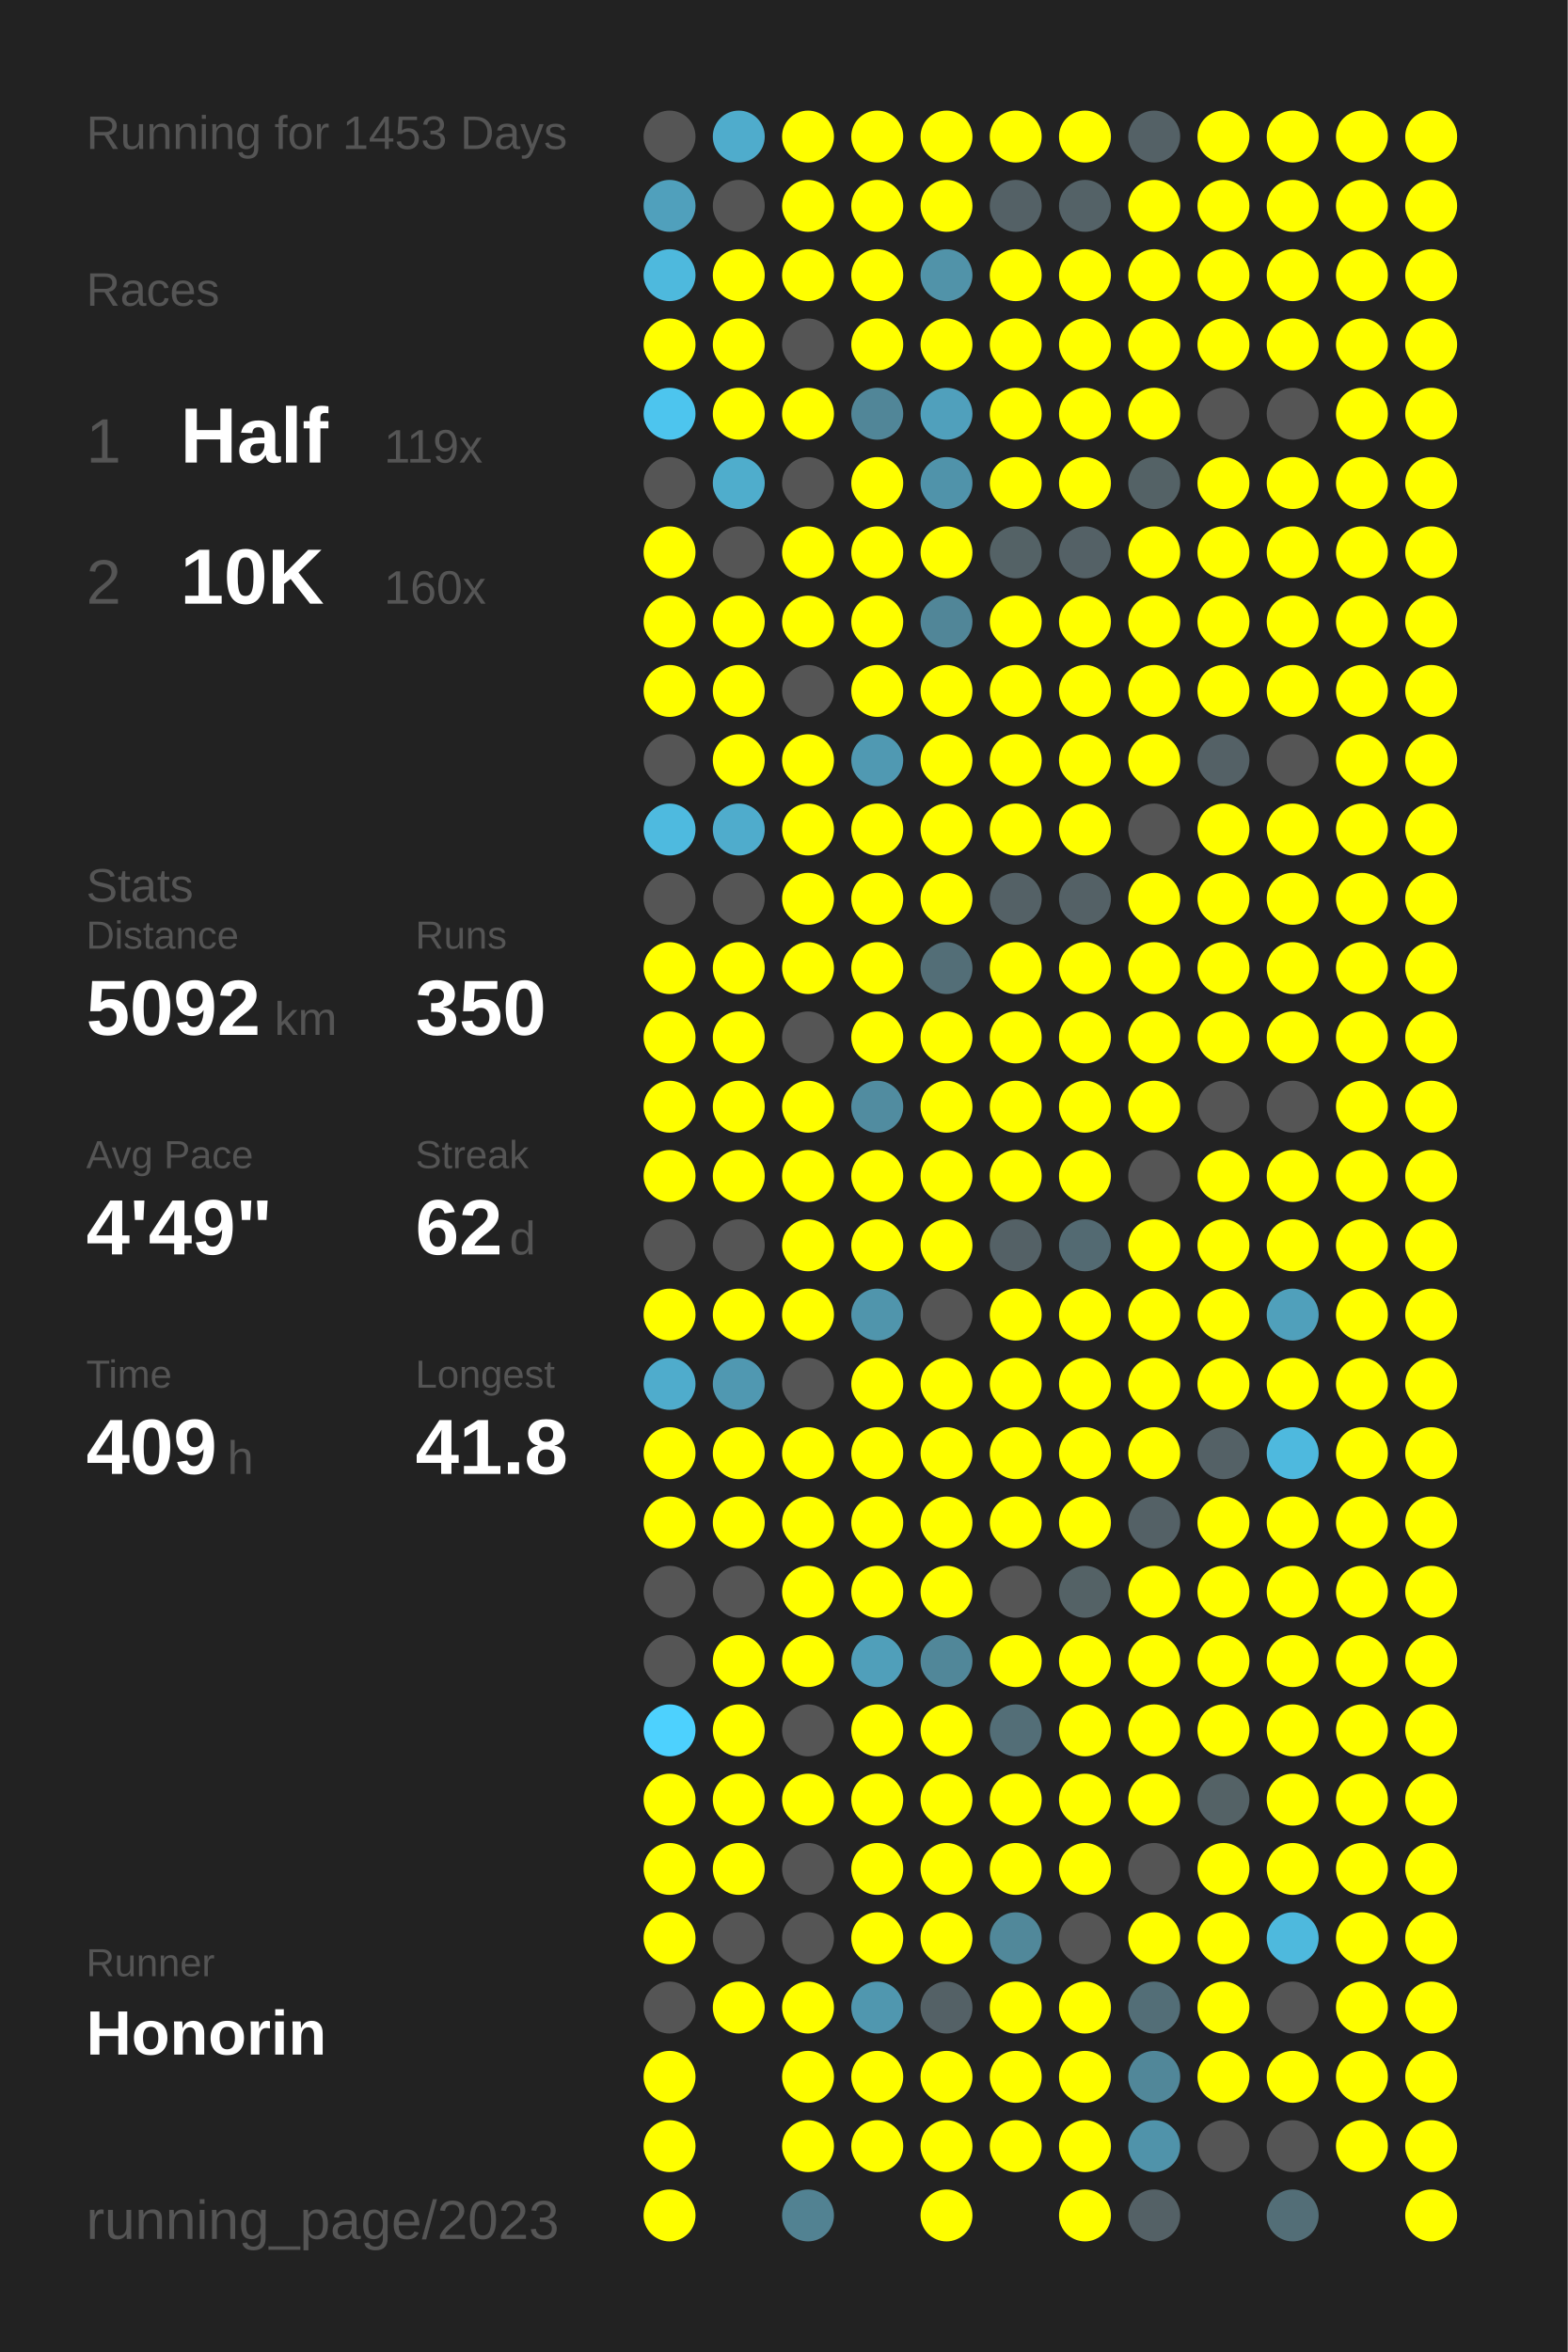
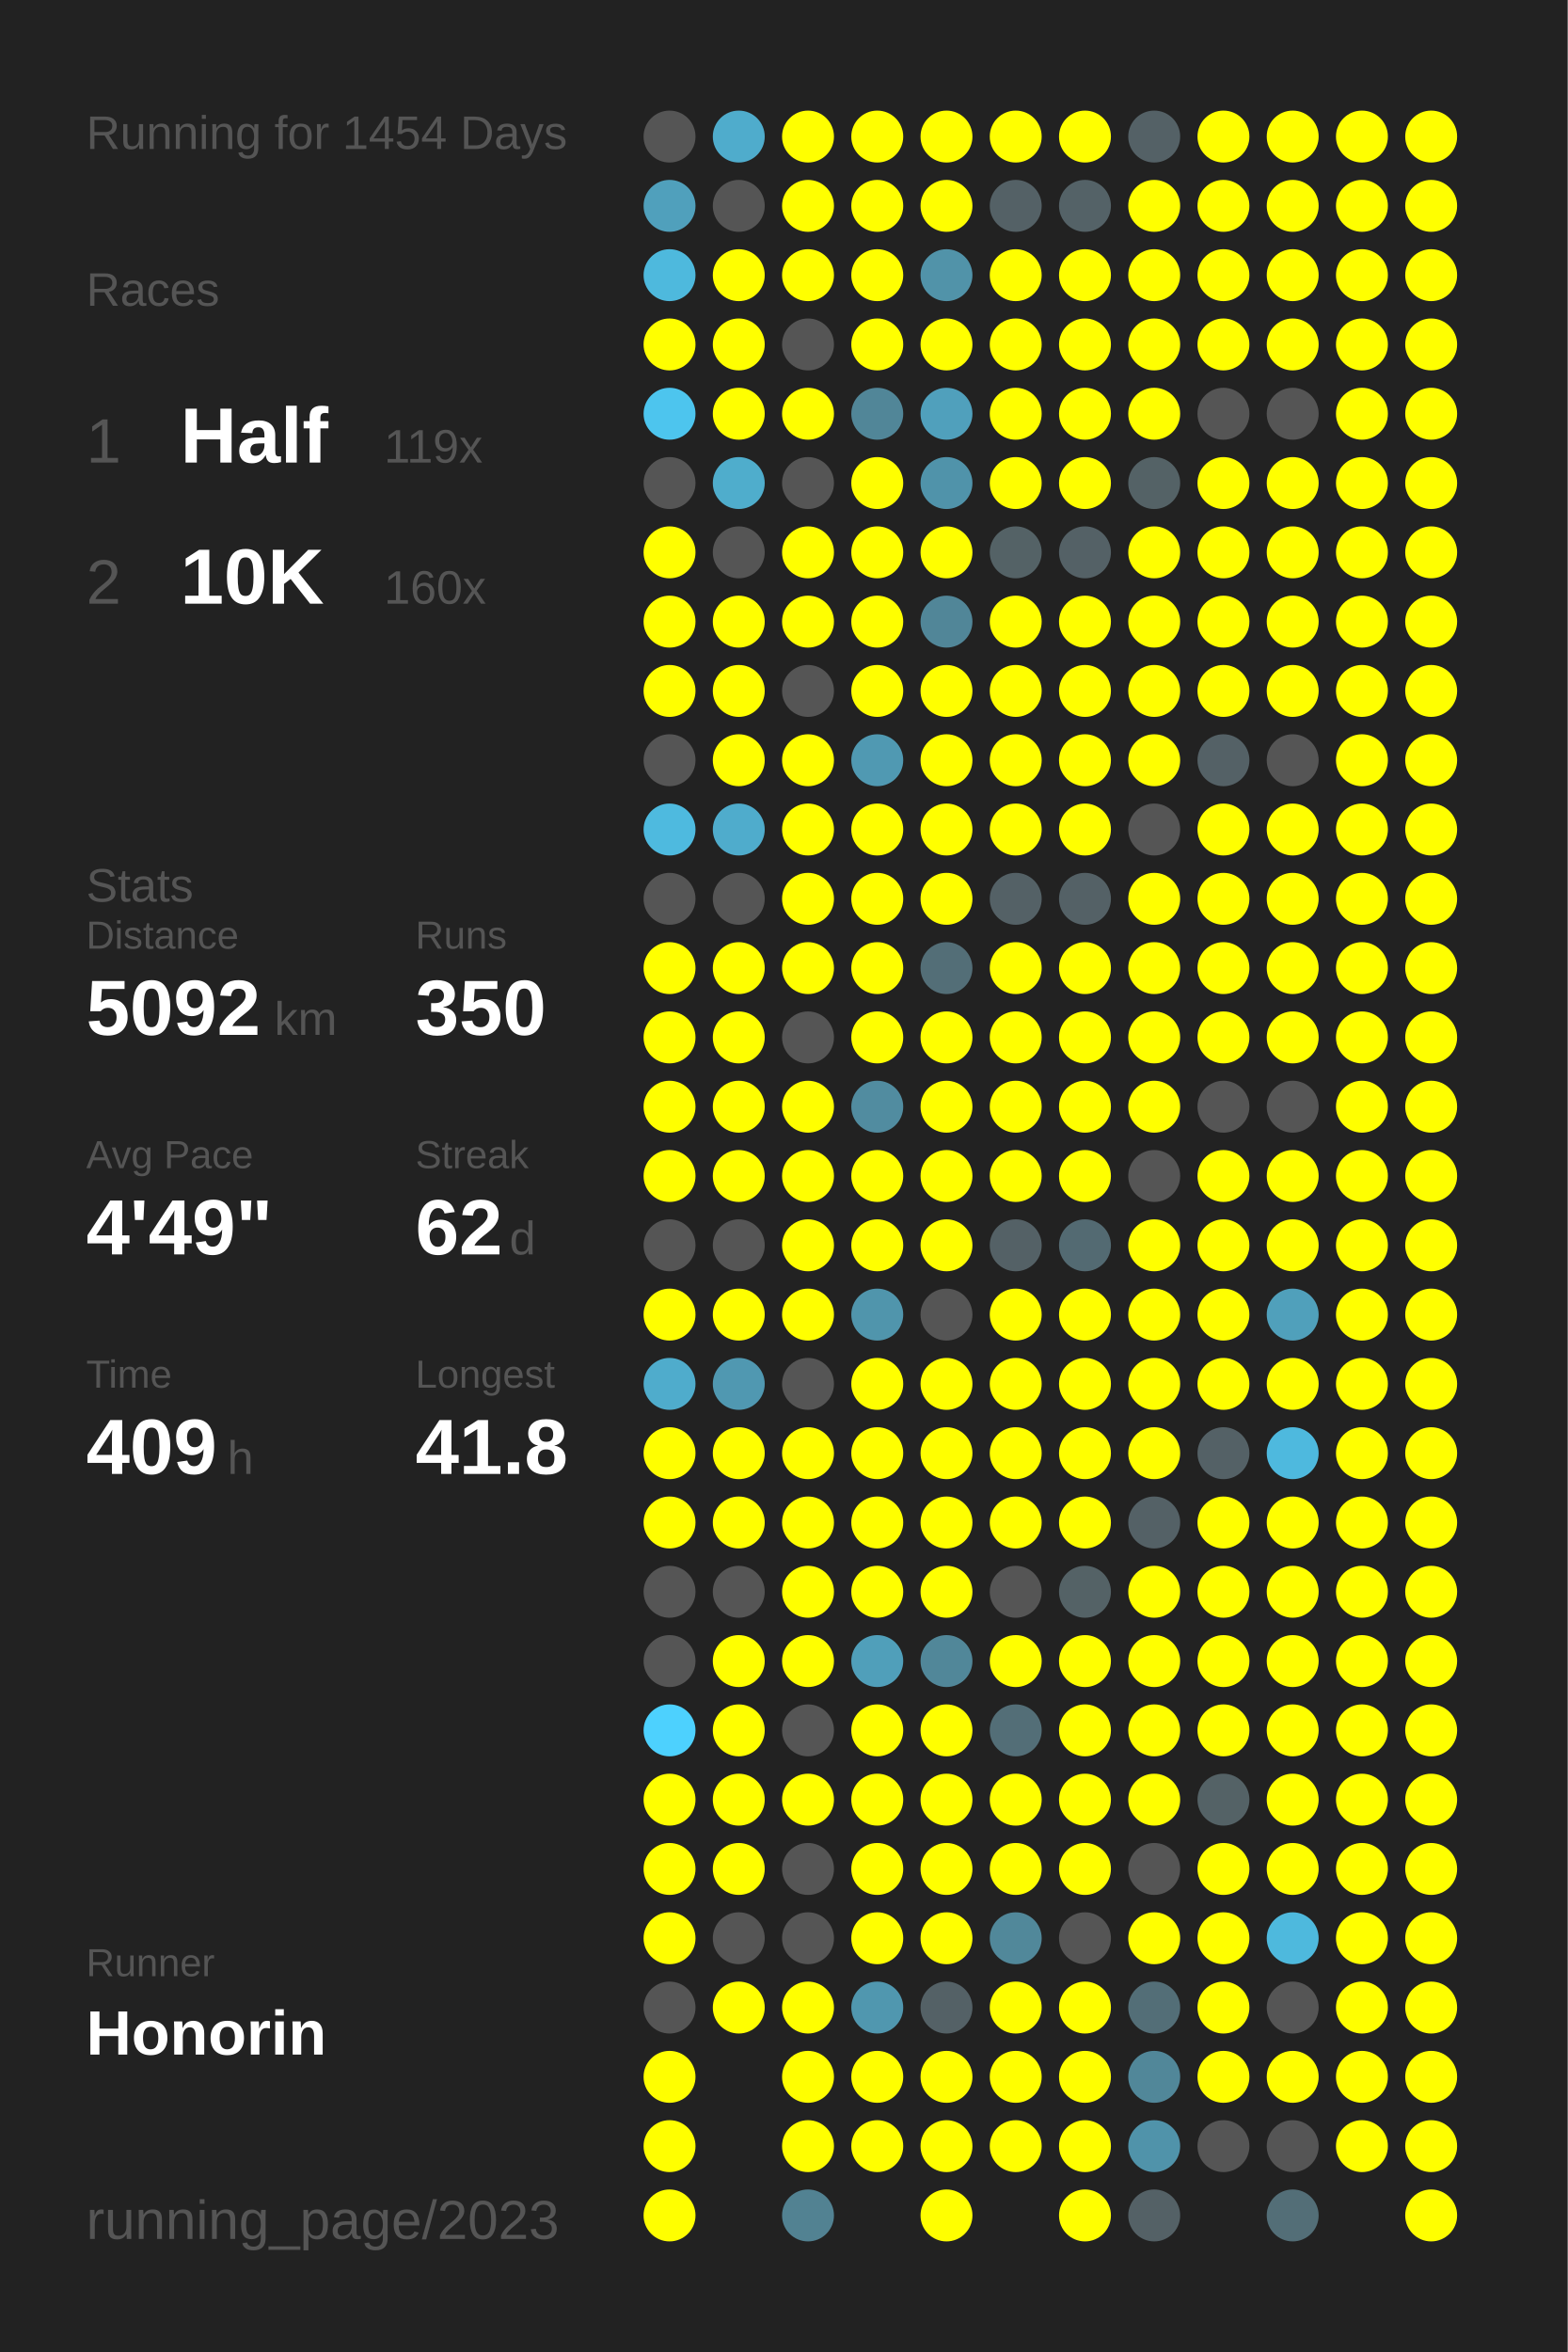
<svg xmlns="http://www.w3.org/2000/svg" baseProfile="full" height="300mm" version="1.1" viewBox="0,0,200,300" width="200mm">
  <defs />
  <rect fill="#222222" height="300" width="200" x="0" y="0" />
-   <text fill="#555555" style="font-size:6px; font-family:Arial;" x="11" y="19">Running for 1453 Days</text>
+   <text fill="#555555" style="font-size:6px; font-family:Arial;" x="11" y="19">Running for 1454 Days</text>
  <text fill="#555555" style="font-size:6px; font-family:Arial;" x="11" y="39">Races</text>
  <text fill="#555555" style="font-size:8px; font-family:Arial;" x="11" y="59">1</text>
  <text fill="#FFFFFF" style="font-size:10px; font-family:Arial; font-weight:bold;" x="23" y="59">Half</text>
  <text fill="#555555" style="font-size:6px; font-family:Arial;" x="49" y="59">119x</text>
  <text fill="#555555" style="font-size:8px; font-family:Arial;" x="11" y="77">2</text>
  <text fill="#FFFFFF" style="font-size:10px; font-family:Arial; font-weight:bold;" x="23" y="77">10K</text>
  <text fill="#555555" style="font-size:6px; font-family:Arial;" x="49" y="77">160x</text>
  <text fill="#555555" style="font-size:6px; font-family:Arial;" x="11" y="115">Stats</text>
  <text fill="#555555" style="font-size:5px; font-family:Arial;" x="11" y="121">Distance</text>
  <text fill="#FFFFFF" style="font-size:10px; font-family:Arial; font-weight:bold;" x="11" y="132">5092</text>
  <text fill="#555555" style="font-size:6px; font-family:Arial;" x="35" y="132">km</text>
  <text fill="#555555" style="font-size:5px; font-family:Arial;" x="53" y="121">Runs</text>
  <text fill="#FFFFFF" style="font-size:10px; font-family:Arial; font-weight:bold;" x="53" y="132">350</text>
  <text fill="#555555" style="font-size:5px; font-family:Arial;" x="11" y="149">Avg Pace</text>
  <text fill="#FFFFFF" style="font-size:10px; font-family:Arial; font-weight:bold;" x="11" y="160">4'49"</text>
  <text fill="#555555" style="font-size:5px; font-family:Arial;" x="53" y="149">Streak</text>
  <text fill="#FFFFFF" style="font-size:10px; font-family:Arial; font-weight:bold;" x="53" y="160">62</text>
  <text fill="#555555" style="font-size:6px; font-family:Arial;" x="65" y="160">d</text>
  <text fill="#555555" style="font-size:5px; font-family:Arial;" x="11" y="177">Time</text>
  <text fill="#FFFFFF" style="font-size:10px; font-family:Arial; font-weight:bold;" x="11" y="188">409</text>
  <text fill="#555555" style="font-size:6px; font-family:Arial;" x="29" y="188">h</text>
  <text fill="#555555" style="font-size:5px; font-family:Arial;" x="53" y="177">Longest</text>
  <text fill="#FFFFFF" style="font-size:10px; font-family:Arial; font-weight:bold;" x="53" y="188">41.8</text>
  <text fill="#555555" style="font-size:5px; font-family:Arial;" x="11" y="252.065">Runner</text>
  <text fill="#FFFFFF" style="font-size:8px; font-family:Arial; font-weight:bold;" x="11" y="262.065">Honorin</text>
  <text fill="#555555" style="font-size:7px; font-family:Arial;" x="11" y="285.581">running_page/2023</text>
  <circle cx="85.417" cy="17.419" fill="#555555" r="3.312" />
  <circle cx="85.417" cy="26.258" fill="#50a0bc" r="3.312" />
  <circle cx="85.417" cy="35.097" fill="#4eb9dd" r="3.312" />
  <circle cx="85.417" cy="43.935" fill="#FFFF00" r="3.312" />
  <circle cx="85.417" cy="52.774" fill="#4dc5ee" r="3.312" />
  <circle cx="85.417" cy="61.613" fill="#555555" r="3.312" />
  <circle cx="85.417" cy="70.452" fill="#FFFF00" r="3.312" />
  <circle cx="85.417" cy="79.29" fill="#FFFF00" r="3.312" />
  <circle cx="85.417" cy="88.129" fill="#FFFF00" r="3.312" />
  <circle cx="85.417" cy="96.968" fill="#555555" r="3.312" />
  <circle cx="85.417" cy="105.806" fill="#4ebadf" r="3.312" />
  <circle cx="85.417" cy="114.645" fill="#555555" r="3.312" />
  <circle cx="85.417" cy="123.484" fill="#FFFF00" r="3.312" />
  <circle cx="85.417" cy="132.323" fill="#FFFF00" r="3.312" />
  <circle cx="85.417" cy="141.161" fill="#FFFF00" r="3.312" />
  <circle cx="85.417" cy="150" fill="#FFFF00" r="3.312" />
  <circle cx="85.417" cy="158.839" fill="#555555" r="3.312" />
  <circle cx="85.417" cy="167.677" fill="#FFFF00" r="3.312" />
  <circle cx="85.417" cy="176.516" fill="#4faccc" r="3.312" />
  <circle cx="85.417" cy="185.355" fill="#FFFF00" r="3.312" />
  <circle cx="85.417" cy="194.194" fill="#FFFF00" r="3.312" />
  <circle cx="85.417" cy="203.032" fill="#555555" r="3.312" />
  <circle cx="85.417" cy="211.871" fill="#555555" r="3.312" />
  <circle cx="85.417" cy="220.71" fill="#4dd1fe" r="3.312" />
  <circle cx="85.417" cy="229.548" fill="#FFFF00" r="3.312" />
  <circle cx="85.417" cy="238.387" fill="#FFFF00" r="3.312" />
  <circle cx="85.417" cy="247.226" fill="#FFFF00" r="3.312" />
  <circle cx="85.417" cy="256.065" fill="#555555" r="3.312" />
  <circle cx="85.417" cy="264.903" fill="#FFFF00" r="3.312" />
  <circle cx="85.417" cy="273.742" fill="#FFFF00" r="3.312" />
  <circle cx="85.417" cy="282.581" fill="#FFFF00" r="3.312" />
  <circle cx="94.25" cy="17.419" fill="#4faccc" r="3.312" />
  <circle cx="94.25" cy="26.258" fill="#555555" r="3.312" />
  <circle cx="94.25" cy="35.097" fill="#FFFF00" r="3.312" />
  <circle cx="94.25" cy="43.935" fill="#FFFF00" r="3.312" />
  <circle cx="94.25" cy="52.774" fill="#FFFF00" r="3.312" />
  <circle cx="94.25" cy="61.613" fill="#4fadcc" r="3.312" />
  <circle cx="94.25" cy="70.452" fill="#555555" r="3.312" />
  <circle cx="94.25" cy="79.29" fill="#FFFF00" r="3.312" />
  <circle cx="94.25" cy="88.129" fill="#FFFF00" r="3.312" />
  <circle cx="94.25" cy="96.968" fill="#FFFF00" r="3.312" />
  <circle cx="94.25" cy="105.806" fill="#4faccc" r="3.312" />
  <circle cx="94.25" cy="114.645" fill="#555555" r="3.312" />
  <circle cx="94.25" cy="123.484" fill="#FFFF00" r="3.312" />
  <circle cx="94.25" cy="132.323" fill="#FFFF00" r="3.312" />
  <circle cx="94.25" cy="141.161" fill="#FFFF00" r="3.312" />
  <circle cx="94.25" cy="150" fill="#FFFF00" r="3.312" />
  <circle cx="94.25" cy="158.839" fill="#555555" r="3.312" />
  <circle cx="94.25" cy="167.677" fill="#FFFF00" r="3.312" />
  <circle cx="94.25" cy="176.516" fill="#5098b1" r="3.312" />
  <circle cx="94.25" cy="185.355" fill="#FFFF00" r="3.312" />
  <circle cx="94.25" cy="194.194" fill="#FFFF00" r="3.312" />
  <circle cx="94.25" cy="203.032" fill="#555555" r="3.312" />
  <circle cx="94.25" cy="211.871" fill="#FFFF00" r="3.312" />
  <circle cx="94.25" cy="220.71" fill="#FFFF00" r="3.312" />
  <circle cx="94.25" cy="229.548" fill="#FFFF00" r="3.312" />
  <circle cx="94.25" cy="238.387" fill="#FFFF00" r="3.312" />
  <circle cx="94.25" cy="247.226" fill="#555555" r="3.312" />
  <circle cx="94.25" cy="256.065" fill="#FFFF00" r="3.312" />
  <circle cx="103.083" cy="17.419" fill="#FFFF00" r="3.312" />
  <circle cx="103.083" cy="26.258" fill="#FFFF00" r="3.312" />
  <circle cx="103.083" cy="35.097" fill="#FFFF00" r="3.312" />
  <circle cx="103.083" cy="43.935" fill="#555555" r="3.312" />
  <circle cx="103.083" cy="52.774" fill="#FFFF00" r="3.312" />
  <circle cx="103.083" cy="61.613" fill="#555555" r="3.312" />
  <circle cx="103.083" cy="70.452" fill="#FFFF00" r="3.312" />
  <circle cx="103.083" cy="79.29" fill="#FFFF00" r="3.312" />
  <circle cx="103.083" cy="88.129" fill="#555555" r="3.312" />
  <circle cx="103.083" cy="96.968" fill="#FFFF00" r="3.312" />
  <circle cx="103.083" cy="105.806" fill="#FFFF00" r="3.312" />
  <circle cx="103.083" cy="114.645" fill="#FFFF00" r="3.312" />
  <circle cx="103.083" cy="123.484" fill="#FFFF00" r="3.312" />
  <circle cx="103.083" cy="132.323" fill="#555555" r="3.312" />
  <circle cx="103.083" cy="141.161" fill="#FFFF00" r="3.312" />
  <circle cx="103.083" cy="150" fill="#FFFF00" r="3.312" />
  <circle cx="103.083" cy="158.839" fill="#FFFF00" r="3.312" />
  <circle cx="103.083" cy="167.677" fill="#FFFF00" r="3.312" />
  <circle cx="103.083" cy="176.516" fill="#555555" r="3.312" />
  <circle cx="103.083" cy="185.355" fill="#FFFF00" r="3.312" />
  <circle cx="103.083" cy="194.194" fill="#FFFF00" r="3.312" />
  <circle cx="103.083" cy="203.032" fill="#FFFF00" r="3.312" />
  <circle cx="103.083" cy="211.871" fill="#FFFF00" r="3.312" />
  <circle cx="103.083" cy="220.71" fill="#555555" r="3.312" />
  <circle cx="103.083" cy="229.548" fill="#FFFF00" r="3.312" />
  <circle cx="103.083" cy="238.387" fill="#555555" r="3.312" />
  <circle cx="103.083" cy="247.226" fill="#555555" r="3.312" />
  <circle cx="103.083" cy="256.065" fill="#FFFF00" r="3.312" />
  <circle cx="103.083" cy="264.903" fill="#FFFF00" r="3.312" />
  <circle cx="103.083" cy="273.742" fill="#FFFF00" r="3.312" />
  <circle cx="103.083" cy="282.581" fill="#528292" r="3.312" />
  <circle cx="111.917" cy="17.419" fill="#FFFF00" r="3.312" />
  <circle cx="111.917" cy="26.258" fill="#FFFF00" r="3.312" />
  <circle cx="111.917" cy="35.097" fill="#FFFF00" r="3.312" />
  <circle cx="111.917" cy="43.935" fill="#FFFF00" r="3.312" />
  <circle cx="111.917" cy="52.774" fill="#518698" r="3.312" />
  <circle cx="111.917" cy="61.613" fill="#FFFF00" r="3.312" />
  <circle cx="111.917" cy="70.452" fill="#FFFF00" r="3.312" />
  <circle cx="111.917" cy="79.29" fill="#FFFF00" r="3.312" />
  <circle cx="111.917" cy="88.129" fill="#FFFF00" r="3.312" />
  <circle cx="111.917" cy="96.968" fill="#5099b2" r="3.312" />
  <circle cx="111.917" cy="105.806" fill="#FFFF00" r="3.312" />
  <circle cx="111.917" cy="114.645" fill="#FFFF00" r="3.312" />
  <circle cx="111.917" cy="123.484" fill="#FFFF00" r="3.312" />
  <circle cx="111.917" cy="132.323" fill="#FFFF00" r="3.312" />
  <circle cx="111.917" cy="141.161" fill="#518ca0" r="3.312" />
  <circle cx="111.917" cy="150" fill="#FFFF00" r="3.312" />
  <circle cx="111.917" cy="158.839" fill="#FFFF00" r="3.312" />
  <circle cx="111.917" cy="167.677" fill="#5095ac" r="3.312" />
  <circle cx="111.917" cy="176.516" fill="#FFFF00" r="3.312" />
  <circle cx="111.917" cy="185.355" fill="#FFFF00" r="3.312" />
  <circle cx="111.917" cy="194.194" fill="#FFFF00" r="3.312" />
  <circle cx="111.917" cy="203.032" fill="#FFFF00" r="3.312" />
  <circle cx="111.917" cy="211.871" fill="#509fba" r="3.312" />
  <circle cx="111.917" cy="220.71" fill="#FFFF00" r="3.312" />
  <circle cx="111.917" cy="229.548" fill="#FFFF00" r="3.312" />
  <circle cx="111.917" cy="238.387" fill="#FFFF00" r="3.312" />
  <circle cx="111.917" cy="247.226" fill="#FFFF00" r="3.312" />
  <circle cx="111.917" cy="256.065" fill="#5097af" r="3.312" />
  <circle cx="111.917" cy="264.903" fill="#FFFF00" r="3.312" />
  <circle cx="111.917" cy="273.742" fill="#FFFF00" r="3.312" />
  <circle cx="120.75" cy="17.419" fill="#FFFF00" r="3.312" />
  <circle cx="120.75" cy="26.258" fill="#FFFF00" r="3.312" />
  <circle cx="120.75" cy="35.097" fill="#5193a9" r="3.312" />
  <circle cx="120.75" cy="43.935" fill="#FFFF00" r="3.312" />
  <circle cx="120.75" cy="52.774" fill="#50a0bc" r="3.312" />
  <circle cx="120.75" cy="61.613" fill="#5093aa" r="3.312" />
  <circle cx="120.75" cy="70.452" fill="#FFFF00" r="3.312" />
  <circle cx="120.75" cy="79.29" fill="#518698" r="3.312" />
  <circle cx="120.75" cy="88.129" fill="#FFFF00" r="3.312" />
  <circle cx="120.75" cy="96.968" fill="#FFFF00" r="3.312" />
  <circle cx="120.75" cy="105.806" fill="#FFFF00" r="3.312" />
  <circle cx="120.75" cy="114.645" fill="#FFFF00" r="3.312" />
  <circle cx="120.75" cy="123.484" fill="#536e77" r="3.312" />
  <circle cx="120.75" cy="132.323" fill="#FFFF00" r="3.312" />
  <circle cx="120.75" cy="141.161" fill="#FFFF00" r="3.312" />
  <circle cx="120.75" cy="150" fill="#FFFF00" r="3.312" />
  <circle cx="120.75" cy="158.839" fill="#FFFF00" r="3.312" />
  <circle cx="120.75" cy="167.677" fill="#555555" r="3.312" />
  <circle cx="120.75" cy="176.516" fill="#FFFF00" r="3.312" />
  <circle cx="120.75" cy="185.355" fill="#FFFF00" r="3.312" />
  <circle cx="120.75" cy="194.194" fill="#FFFF00" r="3.312" />
  <circle cx="120.75" cy="203.032" fill="#FFFF00" r="3.312" />
  <circle cx="120.75" cy="211.871" fill="#518799" r="3.312" />
  <circle cx="120.75" cy="220.71" fill="#FFFF00" r="3.312" />
  <circle cx="120.75" cy="229.548" fill="#FFFF00" r="3.312" />
  <circle cx="120.75" cy="238.387" fill="#FFFF00" r="3.312" />
  <circle cx="120.75" cy="247.226" fill="#FFFF00" r="3.312" />
  <circle cx="120.75" cy="256.065" fill="#546166" r="3.312" />
  <circle cx="120.75" cy="264.903" fill="#FFFF00" r="3.312" />
  <circle cx="120.75" cy="273.742" fill="#FFFF00" r="3.312" />
  <circle cx="120.75" cy="282.581" fill="#FFFF00" r="3.312" />
  <circle cx="129.583" cy="17.419" fill="#FFFF00" r="3.312" />
  <circle cx="129.583" cy="26.258" fill="#546166" r="3.312" />
  <circle cx="129.583" cy="35.097" fill="#FFFF00" r="3.312" />
  <circle cx="129.583" cy="43.935" fill="#FFFF00" r="3.312" />
  <circle cx="129.583" cy="52.774" fill="#FFFF00" r="3.312" />
  <circle cx="129.583" cy="61.613" fill="#FFFF00" r="3.312" />
  <circle cx="129.583" cy="70.452" fill="#546266" r="3.312" />
  <circle cx="129.583" cy="79.29" fill="#FFFF00" r="3.312" />
  <circle cx="129.583" cy="88.129" fill="#FFFF00" r="3.312" />
  <circle cx="129.583" cy="96.968" fill="#FFFF00" r="3.312" />
  <circle cx="129.583" cy="105.806" fill="#FFFF00" r="3.312" />
  <circle cx="129.583" cy="114.645" fill="#546166" r="3.312" />
  <circle cx="129.583" cy="123.484" fill="#FFFF00" r="3.312" />
  <circle cx="129.583" cy="132.323" fill="#FFFF00" r="3.312" />
  <circle cx="129.583" cy="141.161" fill="#FFFF00" r="3.312" />
  <circle cx="129.583" cy="150" fill="#FFFF00" r="3.312" />
  <circle cx="129.583" cy="158.839" fill="#546166" r="3.312" />
  <circle cx="129.583" cy="167.677" fill="#FFFF00" r="3.312" />
  <circle cx="129.583" cy="176.516" fill="#FFFF00" r="3.312" />
  <circle cx="129.583" cy="185.355" fill="#FFFF00" r="3.312" />
  <circle cx="129.583" cy="194.194" fill="#FFFF00" r="3.312" />
  <circle cx="129.583" cy="203.032" fill="#555555" r="3.312" />
  <circle cx="129.583" cy="211.871" fill="#FFFF00" r="3.312" />
  <circle cx="129.583" cy="220.71" fill="#536e77" r="3.312" />
  <circle cx="129.583" cy="229.548" fill="#FFFF00" r="3.312" />
  <circle cx="129.583" cy="238.387" fill="#FFFF00" r="3.312" />
  <circle cx="129.583" cy="247.226" fill="#51889a" r="3.312" />
  <circle cx="129.583" cy="256.065" fill="#FFFF00" r="3.312" />
  <circle cx="129.583" cy="264.903" fill="#FFFF00" r="3.312" />
  <circle cx="129.583" cy="273.742" fill="#FFFF00" r="3.312" />
  <circle cx="138.417" cy="17.419" fill="#FFFF00" r="3.312" />
  <circle cx="138.417" cy="26.258" fill="#546267" r="3.312" />
  <circle cx="138.417" cy="35.097" fill="#FFFF00" r="3.312" />
  <circle cx="138.417" cy="43.935" fill="#FFFF00" r="3.312" />
  <circle cx="138.417" cy="52.774" fill="#FFFF00" r="3.312" />
  <circle cx="138.417" cy="61.613" fill="#FFFF00" r="3.312" />
  <circle cx="138.417" cy="70.452" fill="#546166" r="3.312" />
  <circle cx="138.417" cy="79.29" fill="#FFFF00" r="3.312" />
  <circle cx="138.417" cy="88.129" fill="#FFFF00" r="3.312" />
  <circle cx="138.417" cy="96.968" fill="#FFFF00" r="3.312" />
  <circle cx="138.417" cy="105.806" fill="#FFFF00" r="3.312" />
  <circle cx="138.417" cy="114.645" fill="#546166" r="3.312" />
  <circle cx="138.417" cy="123.484" fill="#FFFF00" r="3.312" />
  <circle cx="138.417" cy="132.323" fill="#FFFF00" r="3.312" />
  <circle cx="138.417" cy="141.161" fill="#FFFF00" r="3.312" />
  <circle cx="138.417" cy="150" fill="#FFFF00" r="3.312" />
  <circle cx="138.417" cy="158.839" fill="#536a72" r="3.312" />
  <circle cx="138.417" cy="167.677" fill="#FFFF00" r="3.312" />
  <circle cx="138.417" cy="176.516" fill="#FFFF00" r="3.312" />
  <circle cx="138.417" cy="185.355" fill="#FFFF00" r="3.312" />
  <circle cx="138.417" cy="194.194" fill="#FFFF00" r="3.312" />
  <circle cx="138.417" cy="203.032" fill="#546266" r="3.312" />
  <circle cx="138.417" cy="211.871" fill="#FFFF00" r="3.312" />
  <circle cx="138.417" cy="220.71" fill="#FFFF00" r="3.312" />
  <circle cx="138.417" cy="229.548" fill="#FFFF00" r="3.312" />
  <circle cx="138.417" cy="238.387" fill="#FFFF00" r="3.312" />
  <circle cx="138.417" cy="247.226" fill="#555555" r="3.312" />
  <circle cx="138.417" cy="256.065" fill="#FFFF00" r="3.312" />
  <circle cx="138.417" cy="264.903" fill="#FFFF00" r="3.312" />
  <circle cx="138.417" cy="273.742" fill="#FFFF00" r="3.312" />
  <circle cx="138.417" cy="282.581" fill="#FFFF00" r="3.312" />
  <circle cx="147.25" cy="17.419" fill="#546166" r="3.312" />
  <circle cx="147.25" cy="26.258" fill="#FFFF00" r="3.312" />
  <circle cx="147.25" cy="35.097" fill="#FFFF00" r="3.312" />
  <circle cx="147.25" cy="43.935" fill="#FFFF00" r="3.312" />
  <circle cx="147.25" cy="52.774" fill="#FFFF00" r="3.312" />
  <circle cx="147.25" cy="61.613" fill="#546266" r="3.312" />
  <circle cx="147.25" cy="70.452" fill="#FFFF00" r="3.312" />
  <circle cx="147.25" cy="79.29" fill="#FFFF00" r="3.312" />
  <circle cx="147.25" cy="88.129" fill="#FFFF00" r="3.312" />
  <circle cx="147.25" cy="96.968" fill="#FFFF00" r="3.312" />
  <circle cx="147.25" cy="105.806" fill="#555555" r="3.312" />
  <circle cx="147.25" cy="114.645" fill="#FFFF00" r="3.312" />
  <circle cx="147.25" cy="123.484" fill="#FFFF00" r="3.312" />
  <circle cx="147.25" cy="132.323" fill="#FFFF00" r="3.312" />
  <circle cx="147.25" cy="141.161" fill="#FFFF00" r="3.312" />
  <circle cx="147.25" cy="150" fill="#555555" r="3.312" />
  <circle cx="147.25" cy="158.839" fill="#FFFF00" r="3.312" />
  <circle cx="147.25" cy="167.677" fill="#FFFF00" r="3.312" />
  <circle cx="147.25" cy="176.516" fill="#FFFF00" r="3.312" />
  <circle cx="147.25" cy="185.355" fill="#FFFF00" r="3.312" />
  <circle cx="147.25" cy="194.194" fill="#546166" r="3.312" />
  <circle cx="147.25" cy="203.032" fill="#FFFF00" r="3.312" />
  <circle cx="147.25" cy="211.871" fill="#FFFF00" r="3.312" />
  <circle cx="147.25" cy="220.71" fill="#FFFF00" r="3.312" />
  <circle cx="147.25" cy="229.548" fill="#FFFF00" r="3.312" />
  <circle cx="147.25" cy="238.387" fill="#555555" r="3.312" />
  <circle cx="147.25" cy="247.226" fill="#FFFF00" r="3.312" />
  <circle cx="147.25" cy="256.065" fill="#536e77" r="3.312" />
  <circle cx="147.25" cy="264.903" fill="#518799" r="3.312" />
  <circle cx="147.25" cy="273.742" fill="#5093aa" r="3.312" />
  <circle cx="147.25" cy="282.581" fill="#546166" r="3.312" />
  <circle cx="156.083" cy="17.419" fill="#FFFF00" r="3.312" />
  <circle cx="156.083" cy="26.258" fill="#FFFF00" r="3.312" />
  <circle cx="156.083" cy="35.097" fill="#FFFF00" r="3.312" />
  <circle cx="156.083" cy="43.935" fill="#FFFF00" r="3.312" />
  <circle cx="156.083" cy="52.774" fill="#555555" r="3.312" />
  <circle cx="156.083" cy="61.613" fill="#FFFF00" r="3.312" />
  <circle cx="156.083" cy="70.452" fill="#FFFF00" r="3.312" />
  <circle cx="156.083" cy="79.29" fill="#FFFF00" r="3.312" />
  <circle cx="156.083" cy="88.129" fill="#FFFF00" r="3.312" />
  <circle cx="156.083" cy="96.968" fill="#546166" r="3.312" />
  <circle cx="156.083" cy="105.806" fill="#FFFF00" r="3.312" />
  <circle cx="156.083" cy="114.645" fill="#FFFF00" r="3.312" />
  <circle cx="156.083" cy="123.484" fill="#FFFF00" r="3.312" />
  <circle cx="156.083" cy="132.323" fill="#FFFF00" r="3.312" />
  <circle cx="156.083" cy="141.161" fill="#555555" r="3.312" />
  <circle cx="156.083" cy="150" fill="#FFFF00" r="3.312" />
  <circle cx="156.083" cy="158.839" fill="#FFFF00" r="3.312" />
  <circle cx="156.083" cy="167.677" fill="#FFFF00" r="3.312" />
  <circle cx="156.083" cy="176.516" fill="#FFFF00" r="3.312" />
  <circle cx="156.083" cy="185.355" fill="#546166" r="3.312" />
  <circle cx="156.083" cy="194.194" fill="#FFFF00" r="3.312" />
  <circle cx="156.083" cy="203.032" fill="#FFFF00" r="3.312" />
  <circle cx="156.083" cy="211.871" fill="#FFFF00" r="3.312" />
  <circle cx="156.083" cy="220.71" fill="#FFFF00" r="3.312" />
  <circle cx="156.083" cy="229.548" fill="#546266" r="3.312" />
  <circle cx="156.083" cy="238.387" fill="#FFFF00" r="3.312" />
  <circle cx="156.083" cy="247.226" fill="#FFFF00" r="3.312" />
  <circle cx="156.083" cy="256.065" fill="#FFFF00" r="3.312" />
  <circle cx="156.083" cy="264.903" fill="#FFFF00" r="3.312" />
  <circle cx="156.083" cy="273.742" fill="#555555" r="3.312" />
  <circle cx="164.917" cy="17.419" fill="#FFFF00" r="3.312" />
  <circle cx="164.917" cy="26.258" fill="#FFFF00" r="3.312" />
  <circle cx="164.917" cy="35.097" fill="#FFFF00" r="3.312" />
  <circle cx="164.917" cy="43.935" fill="#FFFF00" r="3.312" />
  <circle cx="164.917" cy="52.774" fill="#555555" r="3.312" />
  <circle cx="164.917" cy="61.613" fill="#FFFF00" r="3.312" />
  <circle cx="164.917" cy="70.452" fill="#FFFF00" r="3.312" />
  <circle cx="164.917" cy="79.29" fill="#FFFF00" r="3.312" />
  <circle cx="164.917" cy="88.129" fill="#FFFF00" r="3.312" />
  <circle cx="164.917" cy="96.968" fill="#555555" r="3.312" />
  <circle cx="164.917" cy="105.806" fill="#FFFF00" r="3.312" />
  <circle cx="164.917" cy="114.645" fill="#FFFF00" r="3.312" />
  <circle cx="164.917" cy="123.484" fill="#FFFF00" r="3.312" />
  <circle cx="164.917" cy="132.323" fill="#FFFF00" r="3.312" />
  <circle cx="164.917" cy="141.161" fill="#555555" r="3.312" />
  <circle cx="164.917" cy="150" fill="#FFFF00" r="3.312" />
  <circle cx="164.917" cy="158.839" fill="#FFFF00" r="3.312" />
  <circle cx="164.917" cy="167.677" fill="#50a0bb" r="3.312" />
  <circle cx="164.917" cy="176.516" fill="#FFFF00" r="3.312" />
  <circle cx="164.917" cy="185.355" fill="#4eb9de" r="3.312" />
  <circle cx="164.917" cy="194.194" fill="#FFFF00" r="3.312" />
  <circle cx="164.917" cy="203.032" fill="#FFFF00" r="3.312" />
  <circle cx="164.917" cy="211.871" fill="#FFFF00" r="3.312" />
  <circle cx="164.917" cy="220.71" fill="#FFFF00" r="3.312" />
  <circle cx="164.917" cy="229.548" fill="#FFFF00" r="3.312" />
  <circle cx="164.917" cy="238.387" fill="#FFFF00" r="3.312" />
  <circle cx="164.917" cy="247.226" fill="#4eb9dd" r="3.312" />
  <circle cx="164.917" cy="256.065" fill="#555555" r="3.312" />
  <circle cx="164.917" cy="264.903" fill="#FFFF00" r="3.312" />
  <circle cx="164.917" cy="273.742" fill="#555555" r="3.312" />
  <circle cx="164.917" cy="282.581" fill="#536e77" r="3.312" />
  <circle cx="173.75" cy="17.419" fill="#FFFF00" r="3.312" />
  <circle cx="173.75" cy="26.258" fill="#FFFF00" r="3.312" />
  <circle cx="173.75" cy="35.097" fill="#FFFF00" r="3.312" />
  <circle cx="173.75" cy="43.935" fill="#FFFF00" r="3.312" />
  <circle cx="173.75" cy="52.774" fill="#FFFF00" r="3.312" />
  <circle cx="173.75" cy="61.613" fill="#FFFF00" r="3.312" />
  <circle cx="173.75" cy="70.452" fill="#FFFF00" r="3.312" />
  <circle cx="173.75" cy="79.29" fill="#FFFF00" r="3.312" />
  <circle cx="173.75" cy="88.129" fill="#FFFF00" r="3.312" />
  <circle cx="173.75" cy="96.968" fill="#FFFF00" r="3.312" />
  <circle cx="173.75" cy="105.806" fill="#FFFF00" r="3.312" />
  <circle cx="173.75" cy="114.645" fill="#FFFF00" r="3.312" />
  <circle cx="173.75" cy="123.484" fill="#FFFF00" r="3.312" />
  <circle cx="173.75" cy="132.323" fill="#FFFF00" r="3.312" />
  <circle cx="173.75" cy="141.161" fill="#FFFF00" r="3.312" />
  <circle cx="173.75" cy="150" fill="#FFFF00" r="3.312" />
  <circle cx="173.75" cy="158.839" fill="#FFFF00" r="3.312" />
  <circle cx="173.75" cy="167.677" fill="#FFFF00" r="3.312" />
  <circle cx="173.75" cy="176.516" fill="#FFFF00" r="3.312" />
  <circle cx="173.75" cy="185.355" fill="#FFFF00" r="3.312" />
  <circle cx="173.75" cy="194.194" fill="#FFFF00" r="3.312" />
  <circle cx="173.75" cy="203.032" fill="#FFFF00" r="3.312" />
  <circle cx="173.75" cy="211.871" fill="#FFFF00" r="3.312" />
  <circle cx="173.75" cy="220.71" fill="#FFFF00" r="3.312" />
  <circle cx="173.75" cy="229.548" fill="#FFFF00" r="3.312" />
  <circle cx="173.75" cy="238.387" fill="#FFFF00" r="3.312" />
  <circle cx="173.75" cy="247.226" fill="#FFFF00" r="3.312" />
  <circle cx="173.75" cy="256.065" fill="#FFFF00" r="3.312" />
  <circle cx="173.75" cy="264.903" fill="#FFFF00" r="3.312" />
  <circle cx="173.75" cy="273.742" fill="#FFFF00" r="3.312" />
  <circle cx="182.583" cy="17.419" fill="#FFFF00" r="3.312" />
  <circle cx="182.583" cy="26.258" fill="#FFFF00" r="3.312" />
  <circle cx="182.583" cy="35.097" fill="#FFFF00" r="3.312" />
  <circle cx="182.583" cy="43.935" fill="#FFFF00" r="3.312" />
  <circle cx="182.583" cy="52.774" fill="#FFFF00" r="3.312" />
  <circle cx="182.583" cy="61.613" fill="#FFFF00" r="3.312" />
  <circle cx="182.583" cy="70.452" fill="#FFFF00" r="3.312" />
  <circle cx="182.583" cy="79.29" fill="#FFFF00" r="3.312" />
  <circle cx="182.583" cy="88.129" fill="#FFFF00" r="3.312" />
  <circle cx="182.583" cy="96.968" fill="#FFFF00" r="3.312" />
  <circle cx="182.583" cy="105.806" fill="#FFFF00" r="3.312" />
  <circle cx="182.583" cy="114.645" fill="#FFFF00" r="3.312" />
  <circle cx="182.583" cy="123.484" fill="#FFFF00" r="3.312" />
  <circle cx="182.583" cy="132.323" fill="#FFFF00" r="3.312" />
  <circle cx="182.583" cy="141.161" fill="#FFFF00" r="3.312" />
  <circle cx="182.583" cy="150" fill="#FFFF00" r="3.312" />
  <circle cx="182.583" cy="158.839" fill="#FFFF00" r="3.312" />
  <circle cx="182.583" cy="167.677" fill="#FFFF00" r="3.312" />
  <circle cx="182.583" cy="176.516" fill="#FFFF00" r="3.312" />
  <circle cx="182.583" cy="185.355" fill="#FFFF00" r="3.312" />
  <circle cx="182.583" cy="194.194" fill="#FFFF00" r="3.312" />
  <circle cx="182.583" cy="203.032" fill="#FFFF00" r="3.312" />
  <circle cx="182.583" cy="211.871" fill="#FFFF00" r="3.312" />
  <circle cx="182.583" cy="220.71" fill="#FFFF00" r="3.312" />
  <circle cx="182.583" cy="229.548" fill="#FFFF00" r="3.312" />
  <circle cx="182.583" cy="238.387" fill="#FFFF00" r="3.312" />
  <circle cx="182.583" cy="247.226" fill="#FFFF00" r="3.312" />
  <circle cx="182.583" cy="256.065" fill="#FFFF00" r="3.312" />
  <circle cx="182.583" cy="264.903" fill="#FFFF00" r="3.312" />
  <circle cx="182.583" cy="273.742" fill="#FFFF00" r="3.312" />
  <circle cx="182.583" cy="282.581" fill="#FFFF00" r="3.312" />
</svg>
